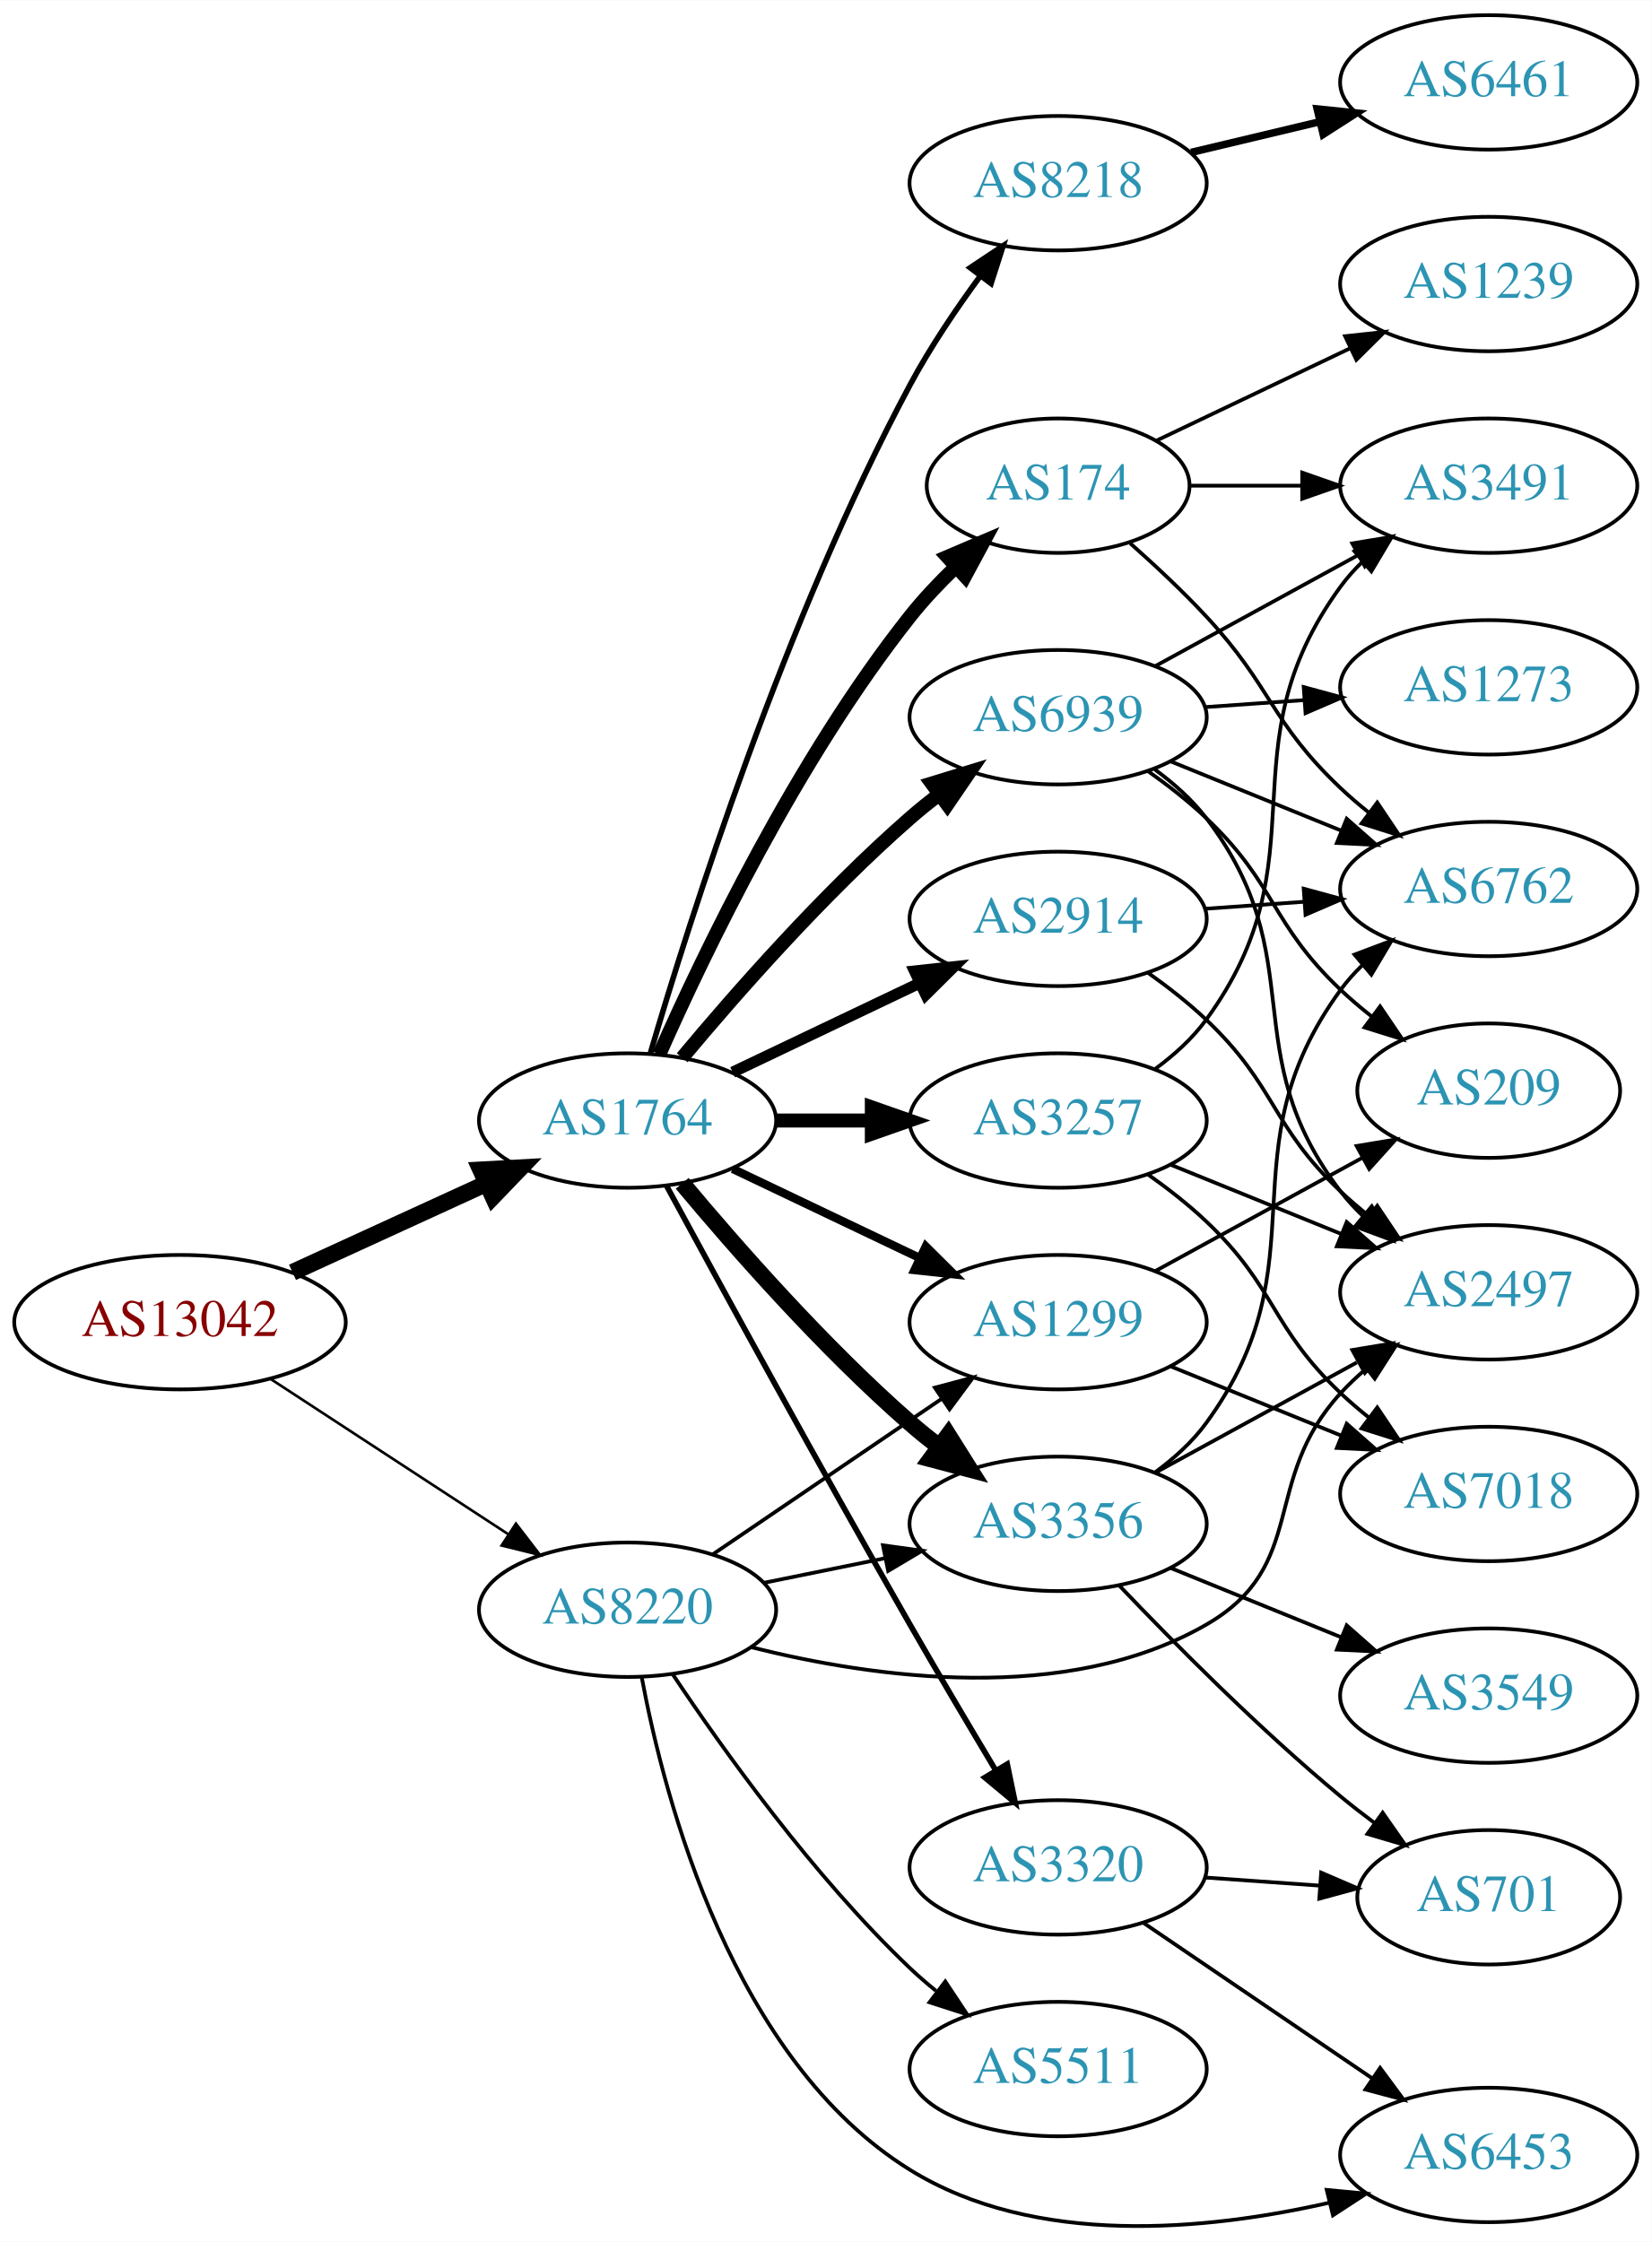
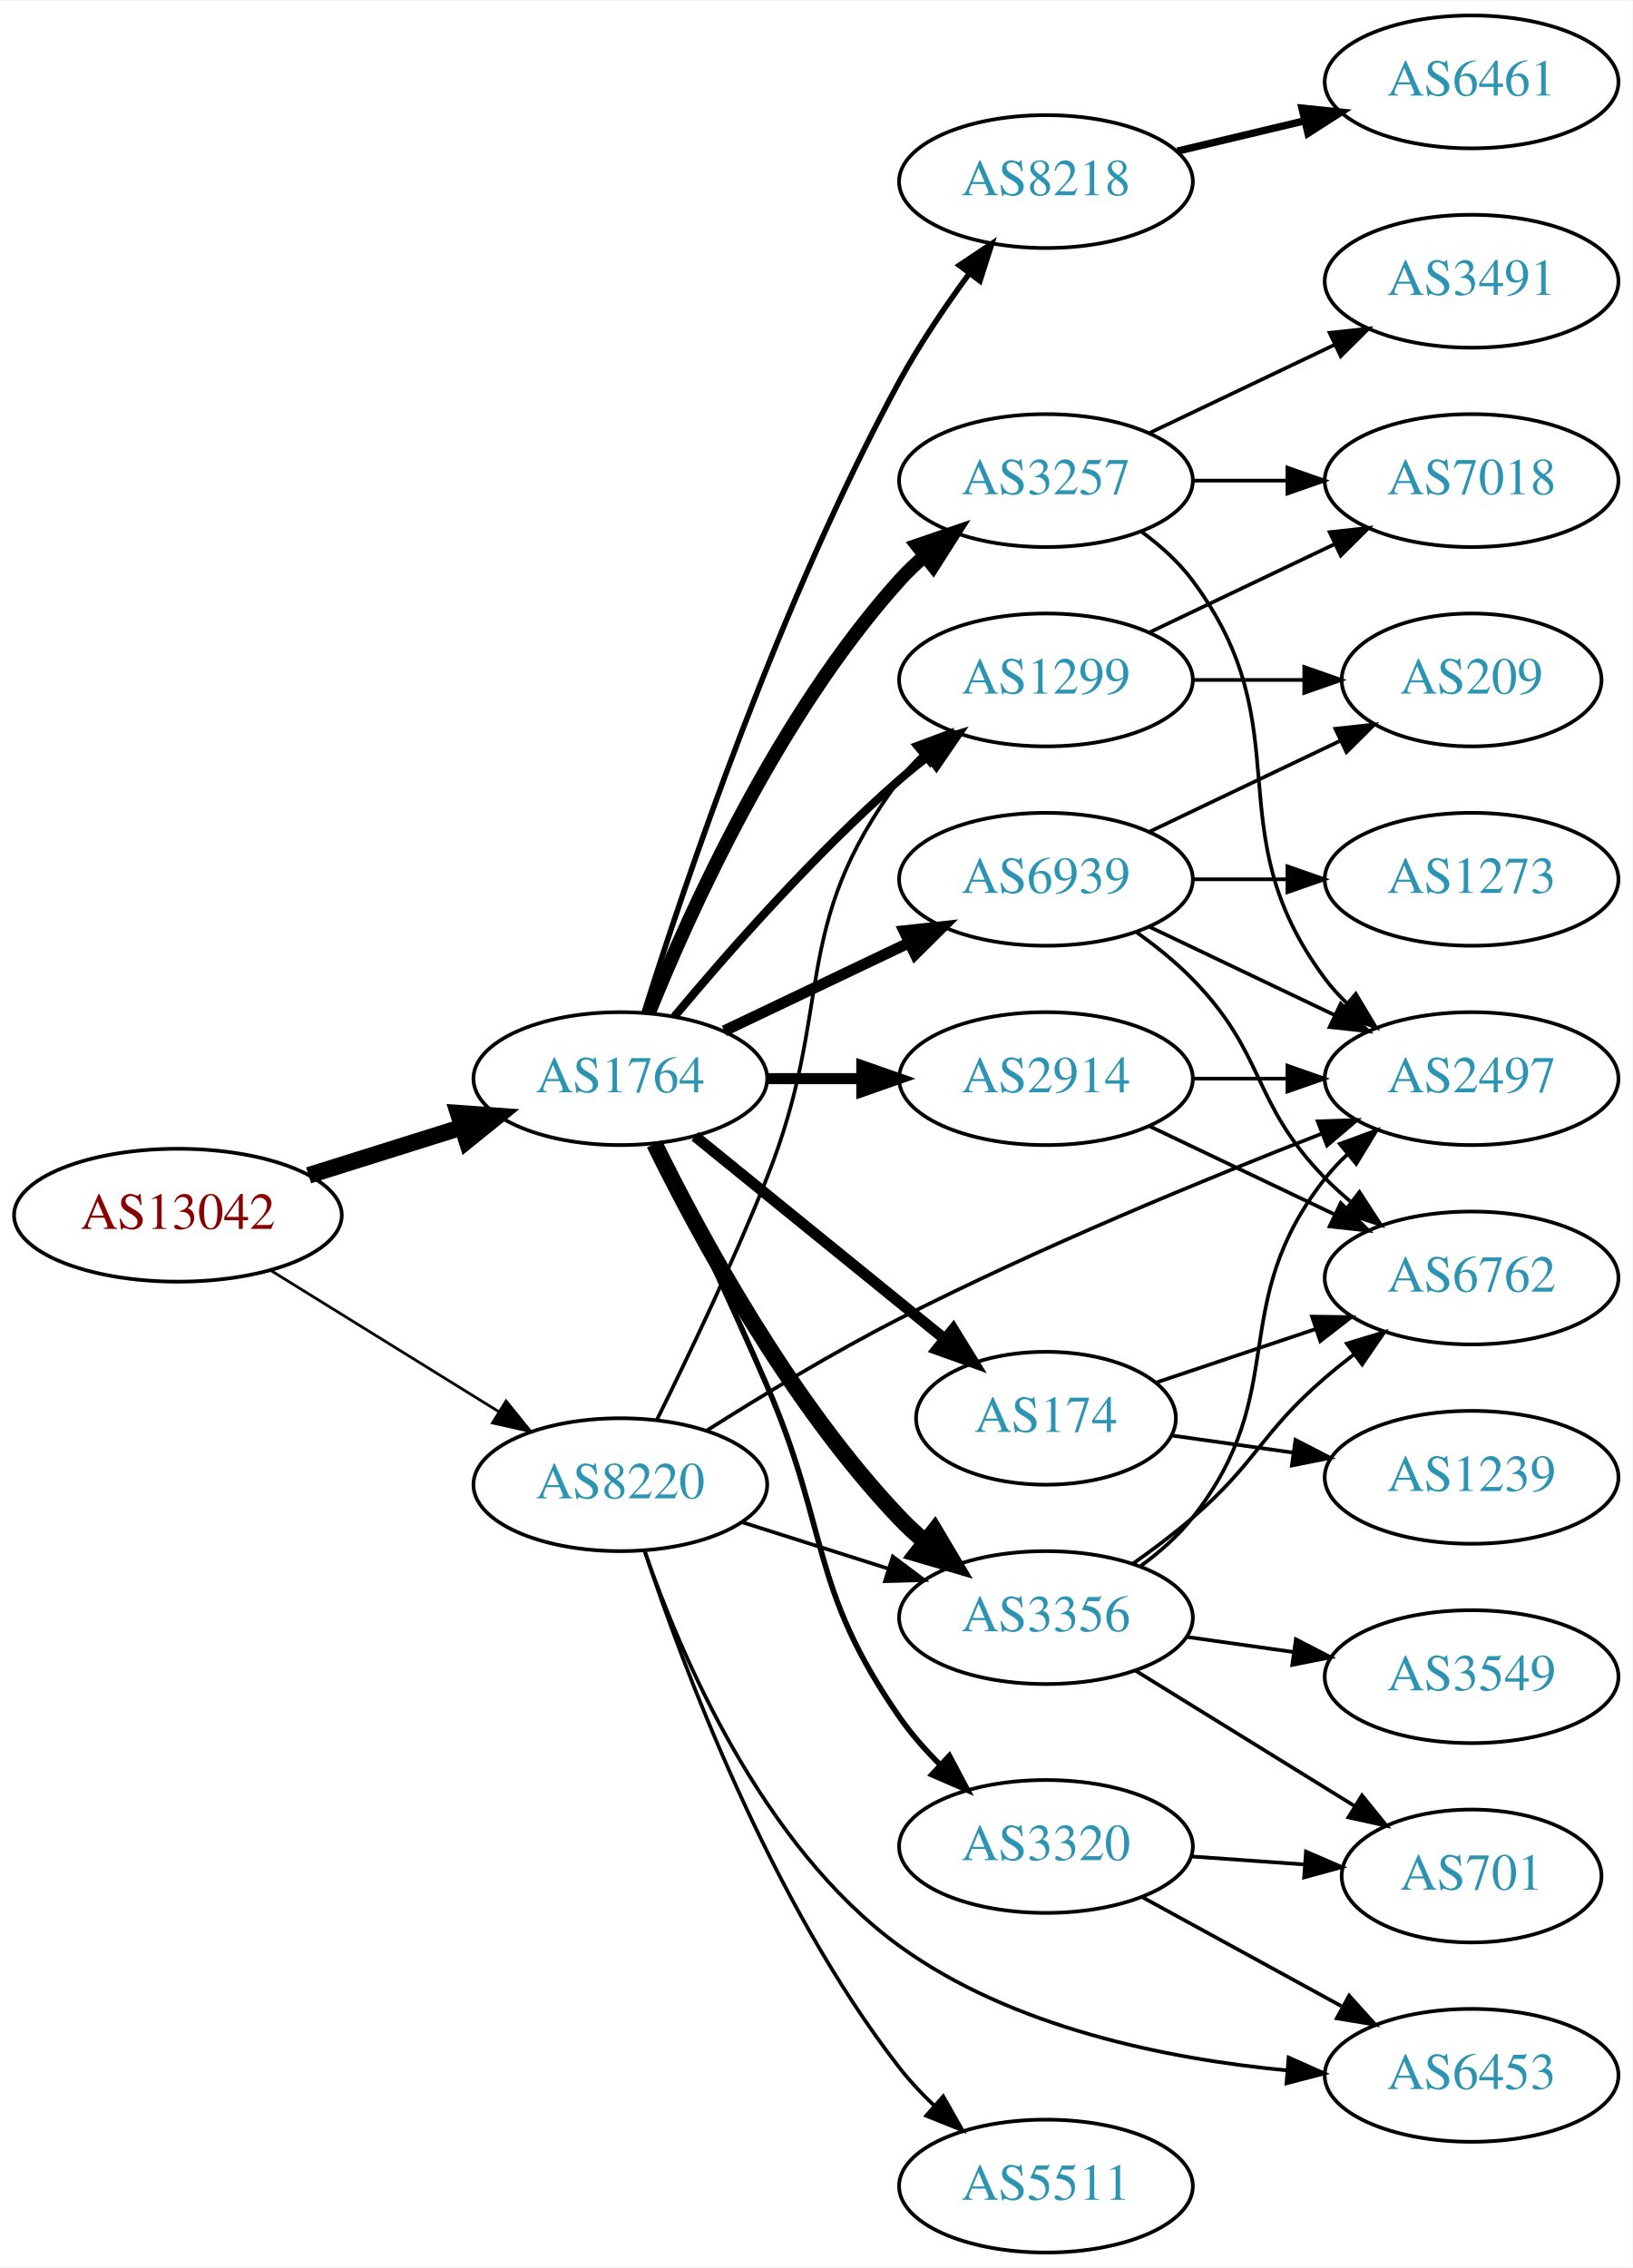
- <svg xmlns="http://www.w3.org/2000/svg" xmlns:xlink="http://www.w3.org/1999/xlink" width="442pt" height="600pt" viewBox="0.00 0.00 442.27 600.25">
-   <g id="graph0" class="graph" transform="scale(1 1) rotate(0) translate(4 596.248)">
-     <polygon fill="white" stroke="none" points="-4,4 -4,-596.248 438.271,-596.248 438.271,4 -4,4" />
+ <svg xmlns="http://www.w3.org/2000/svg" xmlns:xlink="http://www.w3.org/1999/xlink" width="442pt" height="614pt" viewBox="0.00 0.00 442.27 614.00">
+   <g id="graph0" class="graph" transform="scale(1 1) rotate(0) translate(4 610)">
+     <polygon fill="white" stroke="none" points="-4,4 -4,-610 438.271,-610 438.271,4 -4,4" />
    <g id="node1" class="node">
      <g id="a_node1">
        <a xlink:href="/asn/13042" xlink:title="AS13042 ~ Oesterreichische Nationalbank [AT]">
-           <ellipse fill="#ffffff" stroke="black" cx="44.196" cy="-242.248" rx="44.393" ry="18" />
-           <text text-anchor="middle" x="44.196" y="-238.548" font-family="Times,serif" font-size="14.00" fill="#880000">AS13042</text>
+           <ellipse fill="#ffffff" stroke="black" cx="44.196" cy="-281" rx="44.393" ry="18" />
+           <text text-anchor="middle" x="44.196" y="-277.3" font-family="Times,serif" font-size="14.00" fill="#880000">AS13042</text>
        </a>
      </g>
    </g>
    <g id="node2" class="node">
      <g id="a_node2">
        <a xlink:href="/asn/1764" xlink:title="AS1764 ~ NEXTLAYER-AS [AT]">
-           <ellipse fill="#ffffff" stroke="black" cx="164.039" cy="-296.248" rx="39.794" ry="18" />
-           <text text-anchor="middle" x="164.039" y="-292.548" font-family="Times,serif" font-size="14.00" fill="#2c94b3">AS1764</text>
+           <ellipse fill="#ffffff" stroke="black" cx="164.039" cy="-318" rx="39.794" ry="18" />
+           <text text-anchor="middle" x="164.039" y="-314.3" font-family="Times,serif" font-size="14.00" fill="#2c94b3">AS1764</text>
        </a>
      </g>
    </g>
    <g id="edge1" class="edge">
-       <path fill="none" stroke="black" stroke-width="4.5" d="M74.326,-255.596C89.937,-262.75 109.335,-271.639 126.007,-279.279" />
-       <polygon fill="black" stroke="black" stroke-width="4.5" points="124.727,-283.024 135.459,-283.61 128.008,-275.864 124.727,-283.024" />
+       <path fill="none" stroke="black" stroke-width="4.5" d="M79.598,-291.801C92.609,-295.886 107.56,-300.581 121.181,-304.858" />
+       <polygon fill="black" stroke="black" stroke-width="4.5" points="120.097,-308.644 130.817,-307.883 122.456,-301.131 120.097,-308.644" />
    </g>
    <g id="node3" class="node">
      <g id="a_node3">
        <a xlink:href="/asn/8220" xlink:title="AS8220 ~ COLT [GB]">
-           <ellipse fill="#ffffff" stroke="black" cx="164.039" cy="-165.248" rx="39.794" ry="18" />
-           <text text-anchor="middle" x="164.039" y="-161.548" font-family="Times,serif" font-size="14.00" fill="#2c94b3">AS8220</text>
+           <ellipse fill="#ffffff" stroke="black" cx="164.039" cy="-208" rx="39.794" ry="18" />
+           <text text-anchor="middle" x="164.039" y="-204.3" font-family="Times,serif" font-size="14.00" fill="#2c94b3">AS8220</text>
        </a>
      </g>
    </g>
    <g id="edge2" class="edge">
-       <path fill="none" stroke="black" stroke-width="0.703" d="M68.478,-227.035C86.708,-215.124 112.229,-198.448 132.163,-185.422" />
-       <polygon fill="black" stroke="black" stroke-width="0.703" points="134.148,-188.307 140.605,-179.907 130.319,-182.447 134.148,-188.307" />
+       <path fill="none" stroke="black" stroke-width="0.75" d="M69.328,-266.051C87.196,-254.982 111.715,-239.794 131.191,-227.729" />
+       <polygon fill="black" stroke="black" stroke-width="0.75" points="133.085,-230.673 139.742,-222.431 129.398,-224.722 133.085,-230.673" />
    </g>
    <g id="node4" class="node">
      <g id="a_node4">
-         <a xlink:href="/asn/3257" xlink:title="AS3257 ~ GTT [DE]">
-           <ellipse fill="#ffffff" stroke="black" cx="279.332" cy="-296.248" rx="39.794" ry="18" />
-           <text text-anchor="middle" x="279.332" y="-292.548" font-family="Times,serif" font-size="14.00" fill="#2c94b3">AS3257</text>
+         <a xlink:href="/asn/3356" xlink:title="AS3356 ~ Level 3 Parent, LLC [US]">
+           <ellipse fill="#ffffff" stroke="black" cx="279.332" cy="-172" rx="39.794" ry="18" />
+           <text text-anchor="middle" x="279.332" y="-168.3" font-family="Times,serif" font-size="14.00" fill="#2c94b3">AS3356</text>
        </a>
      </g>
    </g>
    <g id="edge3" class="edge">
-       <path fill="none" stroke="black" stroke-width="3.75" d="M203.711,-296.248C211.914,-296.248 220.678,-296.248 229.21,-296.248" />
-       <polygon fill="black" stroke="black" stroke-width="3.75" points="229.449,-299.748 239.449,-296.248 229.449,-292.748 229.449,-299.748" />
+       <path fill="none" stroke="black" stroke-width="4.5" d="M173.271,-300.348C185.361,-275.695 209.759,-230.447 239.685,-199 241.748,-196.832 244.01,-194.733 246.372,-192.727" />
+       <polygon fill="black" stroke="black" stroke-width="4.5" points="249.163,-195.544 254.645,-186.3 244.332,-189.325 249.163,-195.544" />
    </g>
    <g id="node5" class="node">
      <g id="a_node5">
-         <a xlink:href="/asn/174" xlink:title="AS174 ~ Cogent Communications [US]">
-           <ellipse fill="#ffffff" stroke="black" cx="279.332" cy="-466.248" rx="35.194" ry="18" />
-           <text text-anchor="middle" x="279.332" y="-462.548" font-family="Times,serif" font-size="14.00" fill="#2c94b3">AS174</text>
+         <a xlink:href="/asn/2914" xlink:title="AS2914 ~ NTT America, Inc. [US]">
+           <ellipse fill="#ffffff" stroke="black" cx="279.332" cy="-318" rx="39.794" ry="18" />
+           <text text-anchor="middle" x="279.332" y="-314.3" font-family="Times,serif" font-size="14.00" fill="#2c94b3">AS2914</text>
        </a>
      </g>
    </g>
    <g id="edge4" class="edge">
-       <path fill="none" stroke="black" stroke-width="3.75" d="M172.557,-313.99C184.458,-340.927 209.417,-393.042 239.685,-431.248 243.269,-435.771 247.464,-440.212 251.744,-444.331" />
-       <polygon fill="black" stroke="black" stroke-width="3.75" points="249.682,-447.188 259.426,-451.346 254.402,-442.019 249.682,-447.188" />
+       <path fill="none" stroke="black" stroke-width="3" d="M203.711,-318C211.914,-318 220.678,-318 229.21,-318" />
+       <polygon fill="black" stroke="black" stroke-width="3" points="229.449,-321.5 239.449,-318 229.449,-314.5 229.449,-321.5" />
    </g>
    <g id="node6" class="node">
      <g id="a_node6">
-         <a xlink:href="/asn/3356" xlink:title="AS3356 ~ Level 3 Parent, LLC [US]">
-           <ellipse fill="#ffffff" stroke="black" cx="279.332" cy="-188.248" rx="39.794" ry="18" />
-           <text text-anchor="middle" x="279.332" y="-184.548" font-family="Times,serif" font-size="14.00" fill="#2c94b3">AS3356</text>
+         <a xlink:href="/asn/174" xlink:title="AS174 ~ Cogent Communications [US]">
+           <ellipse fill="#ffffff" stroke="black" cx="279.332" cy="-226" rx="35.194" ry="18" />
+           <text text-anchor="middle" x="279.332" y="-222.3" font-family="Times,serif" font-size="14.00" fill="#2c94b3">AS174</text>
        </a>
      </g>
    </g>
    <g id="edge5" class="edge">
-       <path fill="none" stroke="black" stroke-width="4.5" d="M178.669,-279.431C192.951,-262.319 216.498,-235.503 239.685,-215.248 242.151,-213.094 244.789,-210.954 247.487,-208.876" />
-       <polygon fill="black" stroke="black" stroke-width="4.5" points="249.919,-211.975 255.641,-202.878 245.252,-205.632 249.919,-211.975" />
+       <path fill="none" stroke="black" stroke-width="3" d="M184.257,-302.393C202.872,-287.277 231.247,-264.235 251.966,-247.41" />
+       <polygon fill="black" stroke="black" stroke-width="3" points="254.216,-250.092 259.772,-241.071 249.803,-244.658 254.216,-250.092" />
    </g>
    <g id="node7" class="node">
      <g id="a_node7">
-         <a xlink:href="/asn/8218" xlink:title="AS8218 ~ legacy Neotelecoms [FR]">
-           <ellipse fill="#ffffff" stroke="black" cx="279.332" cy="-547.248" rx="39.794" ry="18" />
-           <text text-anchor="middle" x="279.332" y="-543.548" font-family="Times,serif" font-size="14.00" fill="#2c94b3">AS8218</text>
+         <a xlink:href="/asn/3257" xlink:title="AS3257 ~ GTT [DE]">
+           <ellipse fill="#ffffff" stroke="black" cx="279.332" cy="-480" rx="39.794" ry="18" />
+           <text text-anchor="middle" x="279.332" y="-476.3" font-family="Times,serif" font-size="14.00" fill="#2c94b3">AS3257</text>
        </a>
      </g>
    </g>
    <g id="edge6" class="edge">
-       <path fill="none" stroke="black" stroke-width="1.5" d="M170.158,-314.31C180.591,-349.818 206.187,-430.699 239.685,-493.248 245.047,-503.26 252.005,-513.563 258.537,-522.451" />
-       <polygon fill="black" stroke="black" stroke-width="1.5" points="255.784,-524.612 264.603,-530.482 261.369,-520.393 255.784,-524.612" />
+       <path fill="none" stroke="black" stroke-width="3.75" d="M171.786,-335.787C182.837,-363.243 206.891,-416.578 239.685,-453 241.688,-455.224 243.906,-457.363 246.239,-459.397" />
+       <polygon fill="black" stroke="black" stroke-width="3.75" points="244.437,-462.433 254.458,-465.873 248.769,-456.935 244.437,-462.433" />
    </g>
    <g id="node8" class="node">
      <g id="a_node8">
-         <a xlink:href="/asn/2914" xlink:title="AS2914 ~ NTT America, Inc. [US]">
-           <ellipse fill="#ffffff" stroke="black" cx="279.332" cy="-350.248" rx="39.794" ry="18" />
-           <text text-anchor="middle" x="279.332" y="-346.548" font-family="Times,serif" font-size="14.00" fill="#2c94b3">AS2914</text>
+         <a xlink:href="/asn/8218" xlink:title="AS8218 ~ legacy Neotelecoms [FR]">
+           <ellipse fill="#ffffff" stroke="black" cx="279.332" cy="-561" rx="39.794" ry="18" />
+           <text text-anchor="middle" x="279.332" y="-557.3" font-family="Times,serif" font-size="14.00" fill="#2c94b3">AS8218</text>
        </a>
      </g>
    </g>
    <g id="edge7" class="edge">
-       <path fill="none" stroke="black" stroke-width="3" d="M192.175,-309.182C207.169,-316.329 225.99,-325.3 242.213,-333.033" />
-       <polygon fill="black" stroke="black" stroke-width="3" points="240.884,-336.276 251.417,-337.419 243.895,-329.957 240.884,-336.276" />
+       <path fill="none" stroke="black" stroke-width="1.5" d="M170.46,-335.841C181.231,-370.146 207.122,-447.203 239.685,-507 245.117,-516.974 252.091,-527.269 258.617,-536.16" />
+       <polygon fill="black" stroke="black" stroke-width="1.5" points="255.858,-538.316 264.67,-544.198 261.45,-534.105 255.858,-538.316" />
    </g>
    <g id="node9" class="node">
      <g id="a_node9">
-         <a xlink:href="/asn/6939" xlink:title="AS6939 ~ Hurricane Electric LLC [US]">
-           <ellipse fill="#ffffff" stroke="black" cx="279.332" cy="-404.248" rx="39.794" ry="18" />
-           <text text-anchor="middle" x="279.332" y="-400.548" font-family="Times,serif" font-size="14.00" fill="#2c94b3">AS6939</text>
+         <a xlink:href="/asn/1299" xlink:title="AS1299 ~ Telia Carrier [EU]">
+           <ellipse fill="#ffffff" stroke="black" cx="279.332" cy="-426" rx="39.794" ry="18" />
+           <text text-anchor="middle" x="279.332" y="-422.3" font-family="Times,serif" font-size="14.00" fill="#2c94b3">AS1299</text>
        </a>
      </g>
    </g>
    <g id="edge8" class="edge">
-       <path fill="none" stroke="black" stroke-width="3.75" d="M178.669,-313.065C192.951,-330.177 216.498,-356.993 239.685,-377.248 242.151,-379.402 244.789,-381.542 247.487,-383.62" />
-       <polygon fill="black" stroke="black" stroke-width="3.75" points="245.512,-386.512 255.641,-389.618 249.66,-380.873 245.512,-386.512" />
+       <path fill="none" stroke="black" stroke-width="2.25" d="M178.669,-334.817C192.951,-351.929 216.498,-378.745 239.685,-399 242.151,-401.154 244.789,-403.294 247.487,-405.372" />
+       <polygon fill="black" stroke="black" stroke-width="2.25" points="245.512,-408.264 255.641,-411.37 249.66,-402.625 245.512,-408.264" />
    </g>
    <g id="node10" class="node">
      <g id="a_node10">
-         <a xlink:href="/asn/1299" xlink:title="AS1299 ~ Telia Carrier [EU]">
-           <ellipse fill="#ffffff" stroke="black" cx="279.332" cy="-242.248" rx="39.794" ry="18" />
-           <text text-anchor="middle" x="279.332" y="-238.548" font-family="Times,serif" font-size="14.00" fill="#2c94b3">AS1299</text>
+         <a xlink:href="/asn/3320" xlink:title="AS3320 ~ DTAG [DE]">
+           <ellipse fill="#ffffff" stroke="black" cx="279.332" cy="-110" rx="39.794" ry="18" />
+           <text text-anchor="middle" x="279.332" y="-106.3" font-family="Times,serif" font-size="14.00" fill="#2c94b3">AS3320</text>
        </a>
      </g>
    </g>
    <g id="edge9" class="edge">
-       <path fill="none" stroke="black" stroke-width="2.25" d="M192.175,-283.314C207.169,-276.167 225.99,-267.196 242.213,-259.463" />
-       <polygon fill="black" stroke="black" stroke-width="2.25" points="243.895,-262.539 251.417,-255.077 240.884,-256.22 243.895,-262.539" />
+       <path fill="none" stroke="black" stroke-width="1.5" d="M173.617,-300.319C181.645,-283.602 193.843,-257.76 203.685,-235 220.784,-195.457 215.087,-180.368 239.685,-145 242.851,-140.448 246.714,-136.071 250.76,-132.045" />
+       <polygon fill="black" stroke="black" stroke-width="1.5" points="253.172,-134.582 258.128,-125.217 248.414,-129.447 253.172,-134.582" />
    </g>
    <g id="node11" class="node">
      <g id="a_node11">
-         <a xlink:href="/asn/3320" xlink:title="AS3320 ~ DTAG [DE]">
-           <ellipse fill="#ffffff" stroke="black" cx="279.332" cy="-96.248" rx="39.794" ry="18" />
-           <text text-anchor="middle" x="279.332" y="-92.548" font-family="Times,serif" font-size="14.00" fill="#2c94b3">AS3320</text>
+         <a xlink:href="/asn/6939" xlink:title="AS6939 ~ Hurricane Electric LLC [US]">
+           <ellipse fill="#ffffff" stroke="black" cx="279.332" cy="-372" rx="39.794" ry="18" />
+           <text text-anchor="middle" x="279.332" y="-368.3" font-family="Times,serif" font-size="14.00" fill="#2c94b3">AS6939</text>
        </a>
      </g>
    </g>
    <g id="edge10" class="edge">
-       <path fill="none" stroke="black" stroke-width="1.5" d="M174.528,-278.675C188.54,-252.819 215.7,-203.065 239.685,-161.248 247.056,-148.398 255.437,-134.248 262.506,-122.44" />
-       <polygon fill="black" stroke="black" stroke-width="1.5" points="265.701,-123.917 267.849,-113.542 259.7,-120.313 265.701,-123.917" />
+       <path fill="none" stroke="black" stroke-width="3" d="M192.175,-330.934C207.169,-338.081 225.99,-347.052 242.213,-354.785" />
+       <polygon fill="black" stroke="black" stroke-width="3" points="240.884,-358.028 251.417,-359.171 243.895,-351.709 240.884,-358.028" />
+     </g>
+     <g id="edge24" class="edge">
+       <path fill="none" stroke="black" d="M196.899,-197.876C209.207,-193.965 223.46,-189.436 236.568,-185.271" />
+       <polygon fill="black" stroke="black" points="237.848,-188.537 246.318,-182.173 235.728,-181.865 237.848,-188.537" />
+     </g>
+     <g id="edge23" class="edge">
+       <path fill="none" stroke="black" d="M173.925,-225.554C182.171,-242.18 194.516,-267.961 203.685,-291 222.394,-338.01 209.414,-358.458 239.685,-399 241.43,-401.336 243.437,-403.545 245.6,-405.617" />
+       <polygon fill="black" stroke="black" points="243.478,-408.405 253.401,-412.118 247.96,-403.027 243.478,-408.405" />
+     </g>
+     <g id="node15" class="node">
+       <g id="a_node15">
+         <a xlink:href="/asn/2497" xlink:title="AS2497 ~ Internet Initiative Japan Inc. [JP]">
+           <ellipse fill="#ffffff" stroke="black" cx="394.625" cy="-318" rx="39.794" ry="18" />
+           <text text-anchor="middle" x="394.625" y="-314.3" font-family="Times,serif" font-size="14.00" fill="#2c94b3">AS2497</text>
+         </a>
+       </g>
    </g>
    <g id="edge27" class="edge">
-       <path fill="none" stroke="black" d="M200.574,-172.462C210.803,-174.539 222.104,-176.833 232.846,-179.014" />
-       <polygon fill="black" stroke="black" points="232.425,-182.5 242.922,-181.059 233.818,-175.64 232.425,-182.5" />
+       <path fill="none" stroke="black" d="M187.428,-222.65C202.011,-231.9 221.616,-243.798 239.685,-253 277.638,-272.328 322.689,-290.865 354.214,-303.161" />
+       <polygon fill="black" stroke="black" points="352.951,-306.425 363.54,-306.771 355.478,-299.897 352.951,-306.425" />
+     </g>
+     <g id="node20" class="node">
+       <g id="a_node20">
+         <a xlink:href="/asn/6453" xlink:title="AS6453 ~ TATA COMMUNICATIONS (AMERICA) INC [US]">
+           <ellipse fill="#ffffff" stroke="black" cx="394.625" cy="-48" rx="39.794" ry="18" />
+           <text text-anchor="middle" x="394.625" y="-44.3" font-family="Times,serif" font-size="14.00" fill="#2c94b3">AS6453</text>
+         </a>
+       </g>
+     </g>
+     <g id="edge25" class="edge">
+       <path fill="none" stroke="black" d="M170.656,-189.934C180.194,-162.375 202.255,-110.177 239.685,-83 270.104,-60.914 312.116,-52.447 344.567,-49.346" />
+       <polygon fill="black" stroke="black" points="345.057,-52.818 354.74,-48.517 344.489,-45.841 345.057,-52.818" />
+     </g>
+     <g id="node21" class="node">
+       <g id="a_node21">
+         <a xlink:href="/asn/5511" xlink:title="AS5511 ~ Orange S.A. [FR]">
+           <ellipse fill="#ffffff" stroke="black" cx="279.332" cy="-18" rx="39.794" ry="18" />
+           <text text-anchor="middle" x="279.332" y="-14.3" font-family="Times,serif" font-size="14.00" fill="#2c94b3">AS5511</text>
+         </a>
+       </g>
    </g>
    <g id="edge26" class="edge">
-       <path fill="none" stroke="black" d="M186.883,-180.094C204.28,-191.918 228.827,-208.602 248.11,-221.708" />
-       <polygon fill="black" stroke="black" points="246.317,-224.721 256.555,-227.447 250.251,-218.931 246.317,-224.721" />
+       <path fill="none" stroke="black" d="M170.636,-190.014C180.844,-159.142 204.703,-95.047 239.685,-50 242.465,-46.42 245.711,-42.974 249.12,-39.754" />
+       <polygon fill="black" stroke="black" points="251.499,-42.323 256.722,-33.105 246.89,-37.054 251.499,-42.323" />
+     </g>
+     <g id="node12" class="node">
+       <g id="a_node12">
+         <a xlink:href="/asn/701" xlink:title="AS701 ~ UUNET [US]">
+           <ellipse fill="#ffffff" stroke="black" cx="394.625" cy="-102" rx="35.194" ry="18" />
+           <text text-anchor="middle" x="394.625" y="-98.3" font-family="Times,serif" font-size="14.00" fill="#2c94b3">AS701</text>
+         </a>
+       </g>
+     </g>
+     <g id="edge11" class="edge">
+       <path fill="none" stroke="black" d="M303.532,-157.666C320.667,-147.078 344.163,-132.561 362.864,-121.006" />
+       <polygon fill="black" stroke="black" points="364.943,-123.836 371.61,-115.602 361.264,-117.881 364.943,-123.836" />
+     </g>
+     <g id="node13" class="node">
+       <g id="a_node13">
+         <a xlink:href="/asn/6762" xlink:title="AS6762 ~ TELECOM ITALIA SPARKLE S.p.A. [IT]">
+           <ellipse fill="#ffffff" stroke="black" cx="394.625" cy="-264" rx="39.794" ry="18" />
+           <text text-anchor="middle" x="394.625" y="-260.3" font-family="Times,serif" font-size="14.00" fill="#2c94b3">AS6762</text>
+         </a>
+       </g>
+     </g>
+     <g id="edge12" class="edge">
+       <path fill="none" stroke="black" d="M302.98,-186.678C308.383,-190.487 314.017,-194.726 318.978,-199 336.604,-214.184 337.352,-221.816 354.978,-237 357.458,-239.137 360.107,-241.265 362.811,-243.335" />
+       <polygon fill="black" stroke="black" points="360.842,-246.231 370.976,-249.322 364.981,-240.586 360.842,-246.231" />
+     </g>
+     <g id="node14" class="node">
+       <g id="a_node14">
+         <a xlink:href="/asn/3549" xlink:title="AS3549 ~ Level 3 Parent, LLC [US]">
+           <ellipse fill="#ffffff" stroke="black" cx="394.625" cy="-156" rx="39.794" ry="18" />
+           <text text-anchor="middle" x="394.625" y="-152.3" font-family="Times,serif" font-size="14.00" fill="#2c94b3">AS3549</text>
+         </a>
+       </g>
+     </g>
+     <g id="edge13" class="edge">
+       <path fill="none" stroke="black" d="M317.428,-166.761C326.72,-165.449 336.811,-164.024 346.518,-162.653" />
+       <polygon fill="black" stroke="black" points="347.033,-166.115 356.445,-161.251 346.054,-159.184 347.033,-166.115" />
+     </g>
+     <g id="edge14" class="edge">
+       <path fill="none" stroke="black" d="M305.075,-186.025C310.161,-189.748 315.13,-194.113 318.978,-199 346.14,-233.498 327.816,-256.502 354.978,-291 356.782,-293.291 358.832,-295.467 361.025,-297.516" />
+       <polygon fill="black" stroke="black" points="358.934,-300.328 368.881,-303.975 363.379,-294.92 358.934,-300.328" />
+     </g>
+     <g id="edge17" class="edge">
+       <path fill="none" stroke="black" d="M307.468,-305.066C322.462,-297.919 341.283,-288.948 357.506,-281.215" />
+       <polygon fill="black" stroke="black" points="359.188,-284.291 366.71,-276.829 356.177,-277.972 359.188,-284.291" />
+     </g>
+     <g id="edge18" class="edge">
+       <path fill="none" stroke="black" d="M319.004,-318C327.207,-318 335.971,-318 344.503,-318" />
+       <polygon fill="black" stroke="black" points="344.742,-321.5 354.742,-318 344.742,-314.5 344.742,-321.5" />
+     </g>
+     <g id="edge16" class="edge">
+       <path fill="none" stroke="black" d="M309.213,-235.687C322.317,-240.082 338.054,-245.361 352.371,-250.163" />
+       <polygon fill="black" stroke="black" points="351.412,-253.533 362.006,-253.395 353.638,-246.896 351.412,-253.533" />
+     </g>
+     <g id="node16" class="node">
+       <g id="a_node16">
+         <a xlink:href="/asn/1239" xlink:title="AS1239 ~ Sprint [US]">
+           <ellipse fill="#ffffff" stroke="black" cx="394.625" cy="-210" rx="39.794" ry="18" />
+           <text text-anchor="middle" x="394.625" y="-206.3" font-family="Times,serif" font-size="14.00" fill="#2c94b3">AS1239</text>
+         </a>
+       </g>
+     </g>
+     <g id="edge15" class="edge">
+       <path fill="none" stroke="black" d="M313.405,-221.329C323.706,-219.874 335.273,-218.241 346.348,-216.677" />
+       <polygon fill="black" stroke="black" points="346.919,-220.131 356.331,-215.267 345.94,-213.2 346.919,-220.131" />
+     </g>
+     <g id="edge22" class="edge">
+       <path fill="none" stroke="black" d="M305.262,-466.118C310.338,-462.389 315.256,-457.984 318.978,-453 349.249,-412.458 324.707,-385.542 354.978,-345 356.723,-342.664 358.73,-340.455 360.893,-338.383" />
+       <polygon fill="black" stroke="black" points="363.253,-340.973 368.694,-331.882 358.771,-335.595 363.253,-340.973" />
+     </g>
+     <g id="node18" class="node">
+       <g id="a_node18">
+         <a xlink:href="/asn/7018" xlink:title="AS7018 ~ AT&amp;T Services, Inc. [US]">
+           <ellipse fill="#ffffff" stroke="black" cx="394.625" cy="-480" rx="39.794" ry="18" />
+           <text text-anchor="middle" x="394.625" y="-476.3" font-family="Times,serif" font-size="14.00" fill="#2c94b3">AS7018</text>
+         </a>
+       </g>
+     </g>
+     <g id="edge20" class="edge">
+       <path fill="none" stroke="black" d="M319.004,-480C327.207,-480 335.971,-480 344.503,-480" />
+       <polygon fill="black" stroke="black" points="344.742,-483.5 354.742,-480 344.742,-476.5 344.742,-483.5" />
+     </g>
+     <g id="node19" class="node">
+       <g id="a_node19">
+         <a xlink:href="/asn/3491" xlink:title="AS3491 ~ PCCW Global, Inc. [US]">
+           <ellipse fill="#ffffff" stroke="black" cx="394.625" cy="-534" rx="39.794" ry="18" />
+           <text text-anchor="middle" x="394.625" y="-530.3" font-family="Times,serif" font-size="14.00" fill="#2c94b3">AS3491</text>
+         </a>
+       </g>
+     </g>
+     <g id="edge21" class="edge">
+       <path fill="none" stroke="black" d="M307.468,-492.934C322.462,-500.081 341.283,-509.052 357.506,-516.785" />
+       <polygon fill="black" stroke="black" points="356.177,-520.028 366.71,-521.171 359.188,-513.709 356.177,-520.028" />
    </g>
    <g id="node17" class="node">
      <g id="a_node17">
-         <a xlink:href="/asn/2497" xlink:title="AS2497 ~ Internet Initiative Japan Inc. [JP]">
-           <ellipse fill="#ffffff" stroke="black" cx="394.625" cy="-250.248" rx="39.794" ry="18" />
-           <text text-anchor="middle" x="394.625" y="-246.548" font-family="Times,serif" font-size="14.00" fill="#2c94b3">AS2497</text>
-         </a>
-       </g>
-     </g>
-     <g id="edge24" class="edge">
-       <path fill="none" stroke="black" d="M197.185,-155.209C230.087,-146.936 281.56,-139.706 318.978,-161.248 346.593,-177.146 333.41,-199.793 354.978,-223.248 357.004,-225.451 359.239,-227.575 361.583,-229.598" />
-       <polygon fill="black" stroke="black" points="359.793,-232.642 369.823,-236.056 364.111,-227.133 359.793,-232.642" />
-     </g>
-     <g id="node20" class="node">
-       <g id="a_node20">
-         <a xlink:href="/asn/5511" xlink:title="AS5511 ~ Orange S.A. [FR]">
-           <ellipse fill="#ffffff" stroke="black" cx="279.332" cy="-42.248" rx="39.794" ry="18" />
-           <text text-anchor="middle" x="279.332" y="-38.548" font-family="Times,serif" font-size="14.00" fill="#2c94b3">AS5511</text>
-         </a>
-       </g>
-     </g>
-     <g id="edge25" class="edge">
-       <path fill="none" stroke="black" d="M176.081,-148.037C189.573,-127.79 213.82,-93.825 239.685,-69.248 241.855,-67.187 244.193,-65.163 246.607,-63.209" />
-       <polygon fill="black" stroke="black" points="249.112,-65.703 254.974,-56.878 244.888,-60.121 249.112,-65.703" />
-     </g>
-     <g id="node21" class="node">
-       <g id="a_node21">
-         <a xlink:href="/asn/6453" xlink:title="AS6453 ~ TATA COMMUNICATIONS (AMERICA) INC [US]">
-           <ellipse fill="#ffffff" stroke="black" cx="394.625" cy="-19.248" rx="39.794" ry="18" />
-           <text text-anchor="middle" x="394.625" y="-15.548" font-family="Times,serif" font-size="14.00" fill="#2c94b3">AS6453</text>
-         </a>
-       </g>
-     </g>
-     <g id="edge28" class="edge">
-       <path fill="none" stroke="black" d="M167.8,-147.324C173.956,-114.326 192.205,-44.654 239.685,-15.248 273.156,5.482 319.06,1.038 352.016,-6.477" />
-       <polygon fill="black" stroke="black" points="351.254,-9.893 361.8,-8.883 352.926,-3.096 351.254,-9.893" />
-     </g>
-     <g id="node13" class="node">
-       <g id="a_node13">
-         <a xlink:href="/asn/3491" xlink:title="AS3491 ~ PCCW Global, Inc. [US]">
-           <ellipse fill="#ffffff" stroke="black" cx="394.625" cy="-466.248" rx="39.794" ry="18" />
-           <text text-anchor="middle" x="394.625" y="-462.548" font-family="Times,serif" font-size="14.00" fill="#2c94b3">AS3491</text>
-         </a>
-       </g>
-     </g>
-     <g id="edge20" class="edge">
-       <path fill="none" stroke="black" d="M305.34,-310.073C310.412,-313.805 315.309,-318.225 318.978,-323.248 350.822,-366.836 323.134,-395.66 354.978,-439.248 356.698,-441.602 358.688,-443.824 360.839,-445.905" />
-       <polygon fill="black" stroke="black" points="358.704,-448.683 368.616,-452.424 363.2,-443.318 358.704,-448.683" />
-     </g>
-     <g id="edge21" class="edge">
-       <path fill="none" stroke="black" d="M309.507,-284.402C323.383,-278.768 340.16,-271.956 355.069,-265.903" />
-       <polygon fill="black" stroke="black" points="356.599,-269.059 364.548,-262.054 353.966,-262.573 356.599,-269.059" />
-     </g>
-     <g id="node19" class="node">
-       <g id="a_node19">
-         <a xlink:href="/asn/7018" xlink:title="AS7018 ~ AT&amp;T Services, Inc. [US]">
-           <ellipse fill="#ffffff" stroke="black" cx="394.625" cy="-196.248" rx="39.794" ry="18" />
-           <text text-anchor="middle" x="394.625" y="-192.548" font-family="Times,serif" font-size="14.00" fill="#2c94b3">AS7018</text>
+         <a xlink:href="/asn/6461" xlink:title="AS6461 ~ Zayo Bandwidth [US]">
+           <ellipse fill="#ffffff" stroke="black" cx="394.625" cy="-588" rx="39.794" ry="18" />
+           <text text-anchor="middle" x="394.625" y="-584.3" font-family="Times,serif" font-size="14.00" fill="#2c94b3">AS6461</text>
        </a>
      </g>
    </g>
    <g id="edge19" class="edge">
-       <path fill="none" stroke="black" d="M303.274,-281.895C308.668,-278.076 314.224,-273.751 318.978,-269.248 337.826,-251.395 336.13,-241.101 354.978,-223.248 357.355,-220.997 359.933,-218.79 362.59,-216.668" />
-       <polygon fill="black" stroke="black" points="364.781,-219.4 370.682,-210.601 360.582,-213.8 364.781,-219.4" />
-     </g>
-     <g id="node12" class="node">
-       <g id="a_node12">
-         <a xlink:href="/asn/6762" xlink:title="AS6762 ~ TELECOM ITALIA SPARKLE S.p.A. [IT]">
-           <ellipse fill="#ffffff" stroke="black" cx="394.625" cy="-358.248" rx="39.794" ry="18" />
-           <text text-anchor="middle" x="394.625" y="-354.548" font-family="Times,serif" font-size="14.00" fill="#2c94b3">AS6762</text>
-         </a>
-       </g>
-     </g>
-     <g id="edge11" class="edge">
-       <path fill="none" stroke="black" d="M298.633,-450.827C305.275,-444.936 312.688,-438.007 318.978,-431.248 336.664,-412.243 336.13,-403.101 354.978,-385.248 357.355,-382.997 359.933,-380.79 362.59,-378.668" />
-       <polygon fill="black" stroke="black" points="364.781,-381.4 370.682,-372.601 360.582,-375.8 364.781,-381.4" />
-     </g>
-     <g id="edge12" class="edge">
-       <path fill="none" stroke="black" d="M314.631,-466.248C324.008,-466.248 334.358,-466.248 344.393,-466.248" />
-       <polygon fill="black" stroke="black" points="344.681,-469.748 354.681,-466.248 344.681,-462.748 344.681,-469.748" />
-     </g>
-     <g id="node14" class="node">
-       <g id="a_node14">
-         <a xlink:href="/asn/1239" xlink:title="AS1239 ~ Sprint [US]">
-           <ellipse fill="#ffffff" stroke="black" cx="394.625" cy="-520.248" rx="39.794" ry="18" />
-           <text text-anchor="middle" x="394.625" y="-516.548" font-family="Times,serif" font-size="14.00" fill="#2c94b3">AS1239</text>
-         </a>
-       </g>
-     </g>
-     <g id="edge13" class="edge">
-       <path fill="none" stroke="black" d="M305.757,-478.367C321.059,-485.661 340.783,-495.062 357.665,-503.108" />
-       <polygon fill="black" stroke="black" points="356.172,-506.274 366.705,-507.417 359.184,-499.955 356.172,-506.274" />
-     </g>
-     <g id="edge15" class="edge">
-       <path fill="none" stroke="black" d="M305.34,-202.073C310.412,-205.805 315.309,-210.225 318.978,-215.248 350.822,-258.836 323.134,-287.66 354.978,-331.248 356.698,-333.602 358.688,-335.824 360.839,-337.905" />
-       <polygon fill="black" stroke="black" points="358.704,-340.683 368.616,-344.424 363.2,-335.318 358.704,-340.683" />
-     </g>
-     <g id="node15" class="node">
-       <g id="a_node15">
-         <a xlink:href="/asn/701" xlink:title="AS701 ~ UUNET [US]">
-           <ellipse fill="#ffffff" stroke="black" cx="394.625" cy="-88.248" rx="35.194" ry="18" />
-           <text text-anchor="middle" x="394.625" y="-84.548" font-family="Times,serif" font-size="14.00" fill="#2c94b3">AS701</text>
-         </a>
-       </g>
-     </g>
-     <g id="edge14" class="edge">
-       <path fill="none" stroke="black" d="M295.637,-171.793C310.25,-156.452 333.206,-133.292 354.978,-115.248 357.857,-112.862 360.94,-110.468 364.061,-108.144" />
-       <polygon fill="black" stroke="black" points="366.23,-110.895 372.302,-102.212 362.141,-105.214 366.23,-110.895" />
-     </g>
-     <g id="node16" class="node">
-       <g id="a_node16">
-         <a xlink:href="/asn/3549" xlink:title="AS3549 ~ Level 3 Parent, LLC [US]">
-           <ellipse fill="#ffffff" stroke="black" cx="394.625" cy="-142.248" rx="39.794" ry="18" />
-           <text text-anchor="middle" x="394.625" y="-138.548" font-family="Times,serif" font-size="14.00" fill="#2c94b3">AS3549</text>
-         </a>
-       </g>
-     </g>
-     <g id="edge16" class="edge">
-       <path fill="none" stroke="black" d="M309.507,-176.402C323.383,-170.768 340.16,-163.956 355.069,-157.903" />
-       <polygon fill="black" stroke="black" points="356.599,-161.059 364.548,-154.054 353.966,-154.573 356.599,-161.059" />
-     </g>
-     <g id="edge17" class="edge">
-       <path fill="none" stroke="black" d="M305.475,-202.008C321.316,-210.677 341.977,-221.983 359.313,-231.471" />
-       <polygon fill="black" stroke="black" points="358.099,-234.796 368.551,-236.527 361.459,-228.656 358.099,-234.796" />
-     </g>
-     <g id="node18" class="node">
-       <g id="a_node18">
-         <a xlink:href="/asn/6461" xlink:title="AS6461 ~ Zayo Bandwidth [US]">
-           <ellipse fill="#ffffff" stroke="black" cx="394.625" cy="-574.248" rx="39.794" ry="18" />
-           <text text-anchor="middle" x="394.625" y="-570.548" font-family="Times,serif" font-size="14.00" fill="#2c94b3">AS6461</text>
-         </a>
-       </g>
-     </g>
-     <g id="edge18" class="edge">
-       <path fill="none" stroke="black" stroke-width="2" d="M314.939,-555.496C325.81,-558.086 337.964,-560.983 349.407,-563.71" />
-       <polygon fill="black" stroke="black" stroke-width="2" points="348.69,-567.137 359.229,-566.051 350.313,-560.328 348.69,-567.137" />
-     </g>
-     <g id="edge22" class="edge">
-       <path fill="none" stroke="black" d="M318.687,-352.956C327.177,-353.556 336.281,-354.199 345.115,-354.823" />
-       <polygon fill="black" stroke="black" points="345.087,-358.329 355.308,-355.542 345.58,-351.347 345.087,-358.329" />
-     </g>
-     <g id="edge23" class="edge">
-       <path fill="none" stroke="black" d="M303.274,-335.895C308.668,-332.076 314.224,-327.751 318.978,-323.248 337.826,-305.395 336.13,-295.101 354.978,-277.248 357.355,-274.997 359.933,-272.79 362.59,-270.668" />
-       <polygon fill="black" stroke="black" points="364.781,-273.4 370.682,-264.601 360.582,-267.8 364.781,-273.4" />
-     </g>
-     <g id="edge31" class="edge">
-       <path fill="none" stroke="black" d="M309.507,-392.402C323.383,-386.768 340.16,-379.956 355.069,-373.903" />
-       <polygon fill="black" stroke="black" points="356.599,-377.059 364.548,-370.054 353.966,-370.573 356.599,-377.059" />
-     </g>
-     <g id="edge30" class="edge">
-       <path fill="none" stroke="black" d="M305.475,-418.008C321.316,-426.677 341.977,-437.983 359.313,-447.471" />
-       <polygon fill="black" stroke="black" points="358.099,-450.796 368.551,-452.527 361.459,-444.656 358.099,-450.796" />
-     </g>
-     <g id="edge32" class="edge">
-       <path fill="none" stroke="black" d="M305.175,-390.3C310.255,-386.574 315.197,-382.188 318.978,-377.248 347.688,-339.737 326.268,-314.759 354.978,-277.248 356.75,-274.933 358.778,-272.739 360.955,-270.677" />
-       <polygon fill="black" stroke="black" points="363.312,-273.27 368.781,-264.196 358.847,-267.879 363.312,-273.27" />
+       <path fill="none" stroke="black" stroke-width="2" d="M314.939,-569.248C325.81,-571.838 337.964,-574.735 349.407,-577.462" />
+       <polygon fill="black" stroke="black" stroke-width="2" points="348.69,-580.889 359.229,-579.803 350.313,-574.08 348.69,-580.889" />
+     </g>
+     <g id="edge29" class="edge">
+       <path fill="none" stroke="black" d="M307.468,-438.934C322.462,-446.081 341.283,-455.052 357.506,-462.785" />
+       <polygon fill="black" stroke="black" points="356.177,-466.028 366.71,-467.171 359.188,-459.709 356.177,-466.028" />
    </g>
    <g id="node22" class="node">
      <g id="a_node22">
-         <a xlink:href="/asn/1273" xlink:title="AS1273 ~ Vodafone Group PLC [EU]">
-           <ellipse fill="#ffffff" stroke="black" cx="394.625" cy="-412.248" rx="39.794" ry="18" />
-           <text text-anchor="middle" x="394.625" y="-408.548" font-family="Times,serif" font-size="14.00" fill="#2c94b3">AS1273</text>
-         </a>
-       </g>
-     </g>
-     <g id="edge29" class="edge">
-       <path fill="none" stroke="black" d="M318.687,-406.956C327.177,-407.556 336.281,-408.199 345.115,-408.823" />
-       <polygon fill="black" stroke="black" points="345.087,-412.329 355.308,-409.542 345.58,-405.347 345.087,-412.329" />
+         <a xlink:href="/asn/209" xlink:title="AS209 ~ CenturyLink Communications, LLC [US]">
+           <ellipse fill="#ffffff" stroke="black" cx="394.625" cy="-426" rx="35.194" ry="18" />
+           <text text-anchor="middle" x="394.625" y="-422.3" font-family="Times,serif" font-size="14.00" fill="#2c94b3">AS209</text>
+         </a>
+       </g>
+     </g>
+     <g id="edge28" class="edge">
+       <path fill="none" stroke="black" d="M319.004,-426C328.709,-426 339.2,-426 349.163,-426" />
+       <polygon fill="black" stroke="black" points="349.299,-429.5 359.299,-426 349.299,-422.5 349.299,-429.5" />
+     </g>
+     <g id="edge31" class="edge">
+       <path fill="none" stroke="black" d="M318.687,-107.292C328.502,-106.599 339.137,-105.848 349.228,-105.135" />
+       <polygon fill="black" stroke="black" points="349.76,-108.606 359.489,-104.41 349.267,-101.624 349.76,-108.606" />
+     </g>
+     <g id="edge30" class="edge">
+       <path fill="none" stroke="black" d="M305.475,-96.24C321.316,-87.571 341.977,-76.265 359.313,-66.777" />
+       <polygon fill="black" stroke="black" points="361.459,-69.592 368.551,-61.721 358.099,-63.452 361.459,-69.592" />
+     </g>
+     <g id="edge33" class="edge">
+       <path fill="none" stroke="black" d="M303.926,-357.611C309.182,-353.852 314.513,-349.563 318.978,-345 339.151,-324.383 334.806,-311.617 354.978,-291 357.071,-288.861 359.354,-286.782 361.731,-284.79" />
+       <polygon fill="black" stroke="black" points="364.249,-287.268 370.031,-278.389 359.974,-281.725 364.249,-287.268" />
+     </g>
+     <g id="edge34" class="edge">
+       <path fill="none" stroke="black" d="M307.468,-359.066C322.462,-351.919 341.283,-342.948 357.506,-335.215" />
+       <polygon fill="black" stroke="black" points="359.188,-338.291 366.71,-330.829 356.177,-331.972 359.188,-338.291" />
+     </g>
+     <g id="edge35" class="edge">
+       <path fill="none" stroke="black" d="M307.468,-384.934C322.9,-392.29 342.385,-401.577 358.92,-409.459" />
+       <polygon fill="black" stroke="black" points="357.729,-412.768 368.262,-413.911 360.741,-406.449 357.729,-412.768" />
    </g>
    <g id="node23" class="node">
      <g id="a_node23">
-         <a xlink:href="/asn/209" xlink:title="AS209 ~ CenturyLink Communications, LLC [US]">
-           <ellipse fill="#ffffff" stroke="black" cx="394.625" cy="-304.248" rx="35.194" ry="18" />
-           <text text-anchor="middle" x="394.625" y="-300.548" font-family="Times,serif" font-size="14.00" fill="#2c94b3">AS209</text>
-         </a>
-       </g>
-     </g>
-     <g id="edge33" class="edge">
-       <path fill="none" stroke="black" d="M303.274,-389.895C308.668,-386.076 314.224,-381.751 318.978,-377.248 337.826,-359.395 336.13,-349.101 354.978,-331.248 357.552,-328.81 360.361,-326.424 363.252,-324.143" />
-       <polygon fill="black" stroke="black" points="365.544,-326.801 371.49,-318.032 361.373,-321.179 365.544,-326.801" />
-     </g>
-     <g id="edge35" class="edge">
-       <path fill="none" stroke="black" d="M309.507,-230.402C323.383,-224.768 340.16,-217.956 355.069,-211.903" />
-       <polygon fill="black" stroke="black" points="356.599,-215.059 364.548,-208.054 353.966,-208.573 356.599,-215.059" />
-     </g>
-     <g id="edge34" class="edge">
-       <path fill="none" stroke="black" d="M305.475,-256.008C321.796,-264.939 343.232,-276.671 360.879,-286.328" />
-       <polygon fill="black" stroke="black" points="359.262,-289.433 369.715,-291.163 362.623,-283.292 359.262,-289.433" />
-     </g>
-     <g id="edge37" class="edge">
-       <path fill="none" stroke="black" d="M318.687,-93.54C328.502,-92.847 339.137,-92.096 349.228,-91.383" />
-       <polygon fill="black" stroke="black" points="349.76,-94.854 359.489,-90.659 349.267,-87.872 349.76,-94.854" />
-     </g>
-     <g id="edge36" class="edge">
-       <path fill="none" stroke="black" d="M302.176,-81.402C319.573,-69.578 344.12,-52.894 363.403,-39.788" />
-       <polygon fill="black" stroke="black" points="365.544,-42.565 371.848,-34.049 361.61,-36.775 365.544,-42.565" />
+         <a xlink:href="/asn/1273" xlink:title="AS1273 ~ Vodafone Group PLC [EU]">
+           <ellipse fill="#ffffff" stroke="black" cx="394.625" cy="-372" rx="39.794" ry="18" />
+           <text text-anchor="middle" x="394.625" y="-368.3" font-family="Times,serif" font-size="14.00" fill="#2c94b3">AS1273</text>
+         </a>
+       </g>
+     </g>
+     <g id="edge32" class="edge">
+       <path fill="none" stroke="black" d="M319.004,-372C327.207,-372 335.971,-372 344.503,-372" />
+       <polygon fill="black" stroke="black" points="344.742,-375.5 354.742,-372 344.742,-368.5 344.742,-375.5" />
    </g>
  </g>
</svg>
